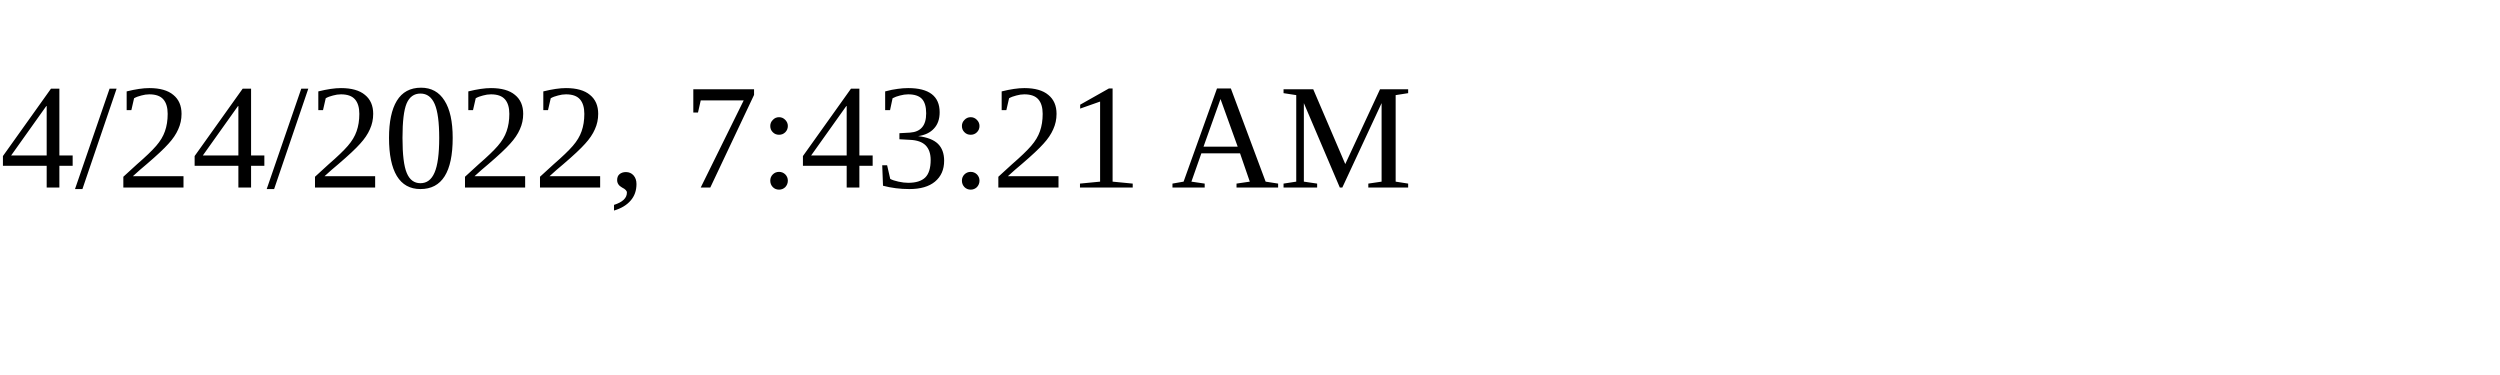
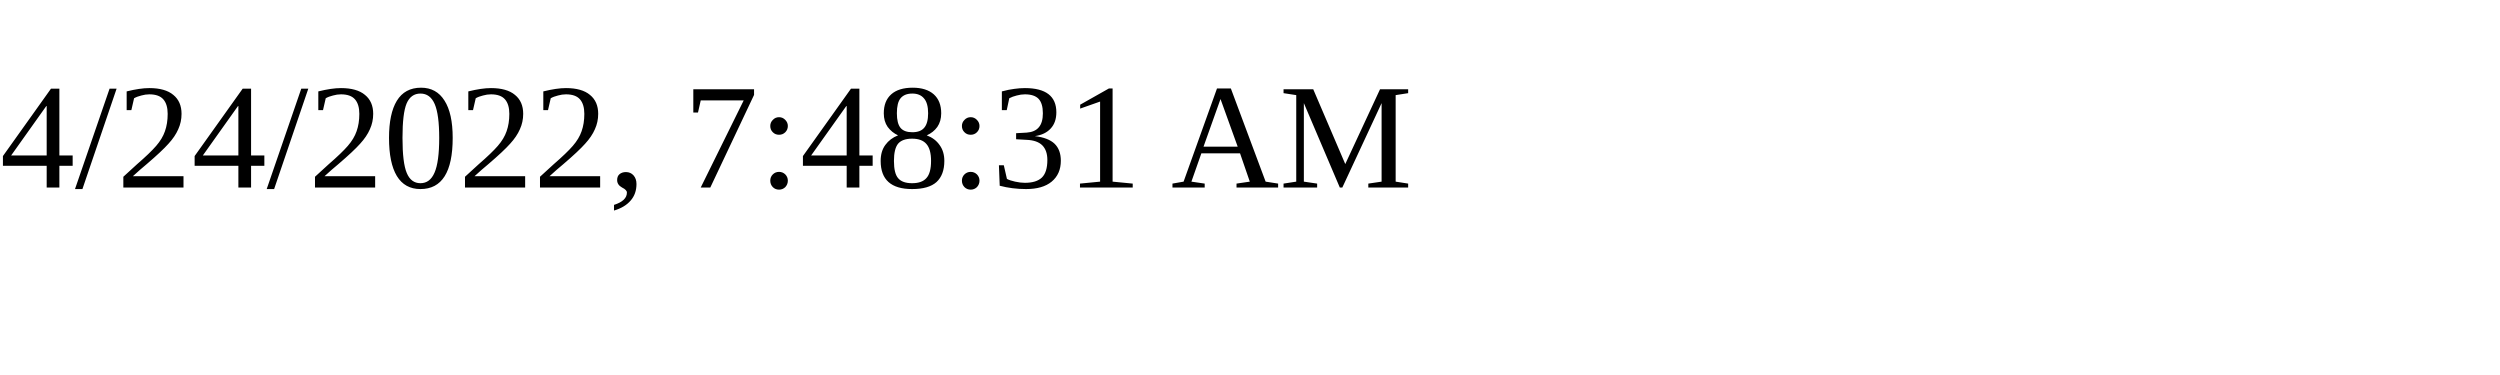
<svg xmlns="http://www.w3.org/2000/svg" height="30" width="200">
-   <text x="0" y="15">4/24/2022, 7:43:21 AM</text>
+   <text x="0" y="15">4/24/2022, 7:48:31 AM</text>
</svg>
